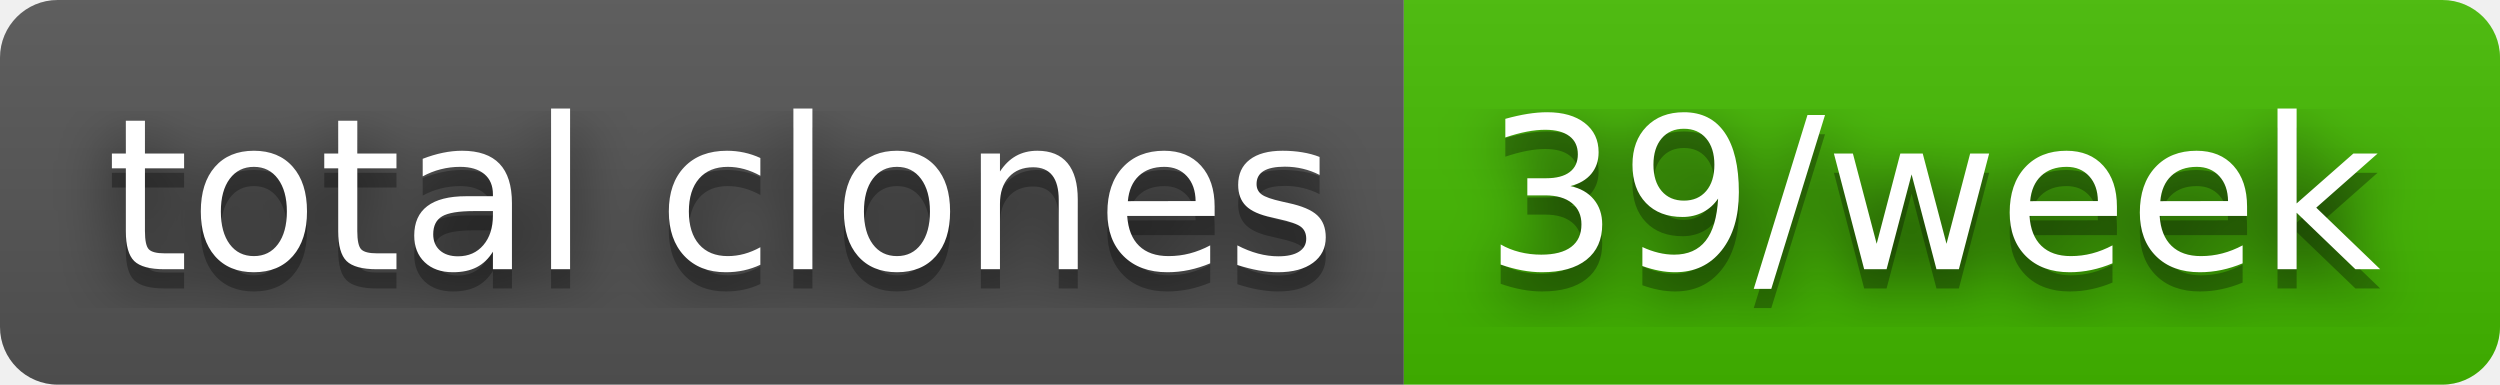
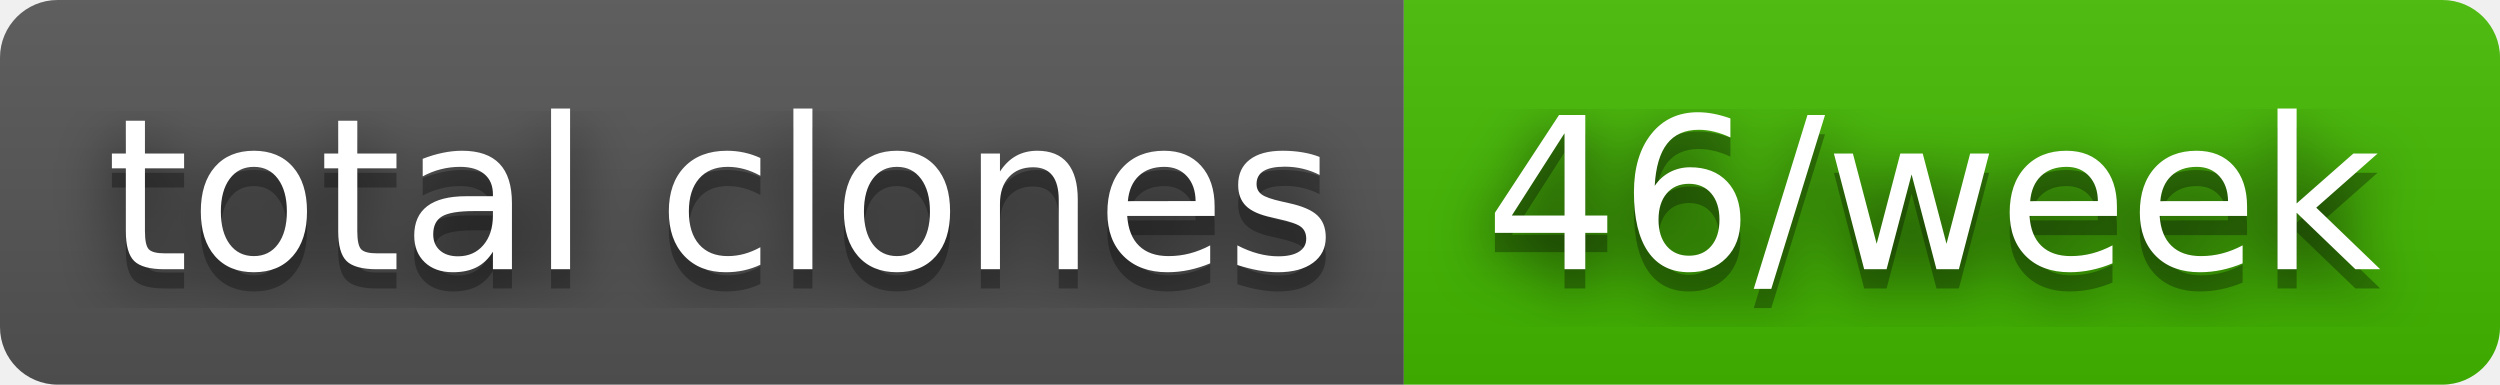
- <svg xmlns="http://www.w3.org/2000/svg" width="130" height="20" role="img" aria-label="total clones: 39/week">
+ <svg xmlns="http://www.w3.org/2000/svg" width="130" height="20" role="img" aria-label="total clones: 46/week">
  <filter id="blur">
    <feGaussianBlur stdDeviation="16" />
  </filter>
  <linearGradient id="s" x2="0" y2="100%">
    <stop offset="0" stop-color="#bbb" stop-opacity=".1" />
    <stop offset="1" stop-opacity=".1" />
  </linearGradient>
  <clipPath id="r">
    <rect width="130" height="20" rx="3" />
  </clipPath>
  <g clip-path="url(#r)">
    <rect width="73" height="20" fill="#555" />
    <rect x="73" width="57" height="20" fill="#4b0" />
    <rect width="130" height="20" fill="url(#s)" />
  </g>
  <g fill="#fff" text-anchor="middle" font-family="Verdana,Geneva,DejaVu Sans,sans-serif" text-rendering="geometricPrecision" font-size="110">
    <g transform="scale(.1)">
      <g aria-hidden="true" fill="#010101">
        <text x="375" y="150" fill-opacity=".8" filter="url(#blur)" textLength="630">total clones</text>
        <text x="375" y="150" fill-opacity=".3" textLength="630">total clones</text>
      </g>
      <text x="375" y="140" textLength="630">total clones</text>
    </g>
    <g transform="scale(.1)">
      <g aria-hidden="true" fill="#010101">
-         <text x="1005" y="150" fill-opacity=".8" filter="url(#blur)" textLength="470">39/week</text>
-         <text x="1005" y="150" fill-opacity=".3" textLength="470">39/week</text>
+         <text x="1005" y="150" fill-opacity=".8" filter="url(#blur)" textLength="470">46/week</text>
+         <text x="1005" y="150" fill-opacity=".3" textLength="470">46/week</text>
      </g>
-       <text x="1005" y="140" textLength="470">39/week</text>
+       <text x="1005" y="140" textLength="470">46/week</text>
    </g>
  </g>
</svg>
